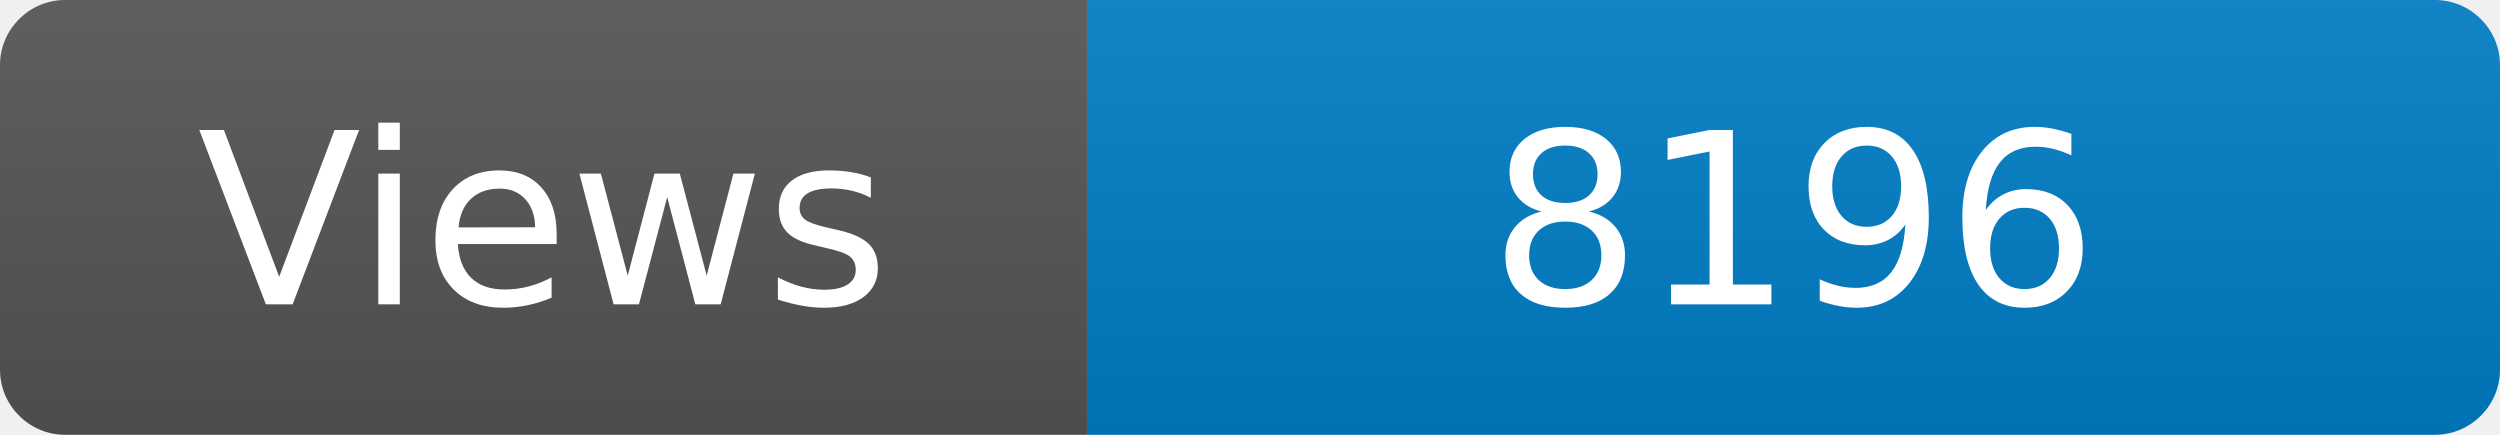
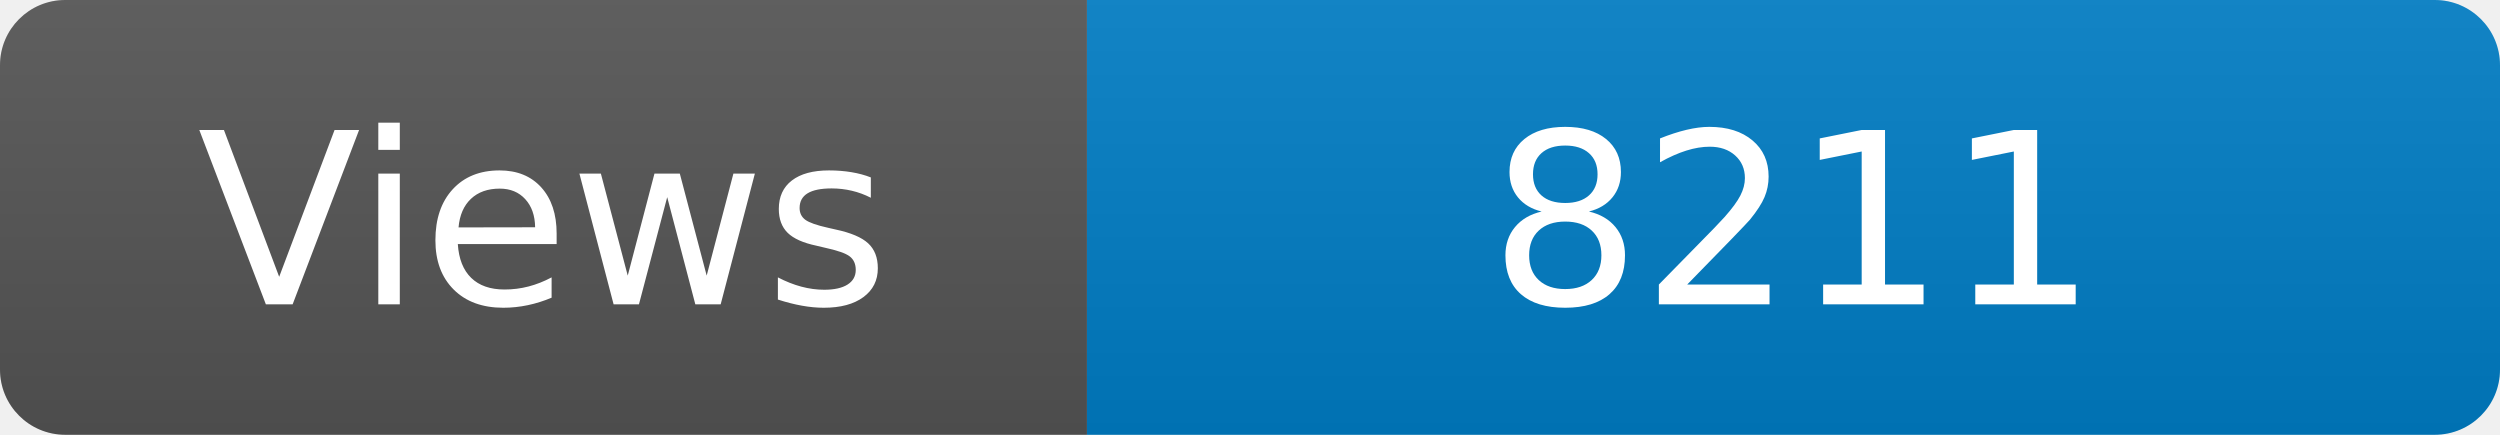
<svg xmlns="http://www.w3.org/2000/svg" width="115" height="20" role="img" aria-label="Maintained?: yes">
  <linearGradient id="s" x2="0" y2="100%">
    <stop offset="0" stop-color="#bbb" stop-opacity=".1" />
    <stop offset="1" stop-opacity=".1" />
  </linearGradient>
  <clipPath id="r">
    <rect width="115" height="20" rx="3" fill="#fff" />
  </clipPath>
  <g clip-path="url(#r)">
    <rect width="50" height="20" fill="#555" />
    <rect x="50" width="160" height="20" fill="#007ec6" />
    <rect width="115" height="20" fill="url(#s)" />
  </g>
  <g fill="#fff" text-anchor="middle" font-family="Verdana,Geneva,DejaVu Sans,sans-serif" font-size="110">
    <text x="250" y="140" transform="scale(.1)" fill="#fff">Views</text>
-     <text x="825" y="140" transform="scale(.1)" fill="#fff">8196</text>
+     <text x="825" y="140" transform="scale(.1)" fill="#fff">8211</text>
  </g>
</svg>
